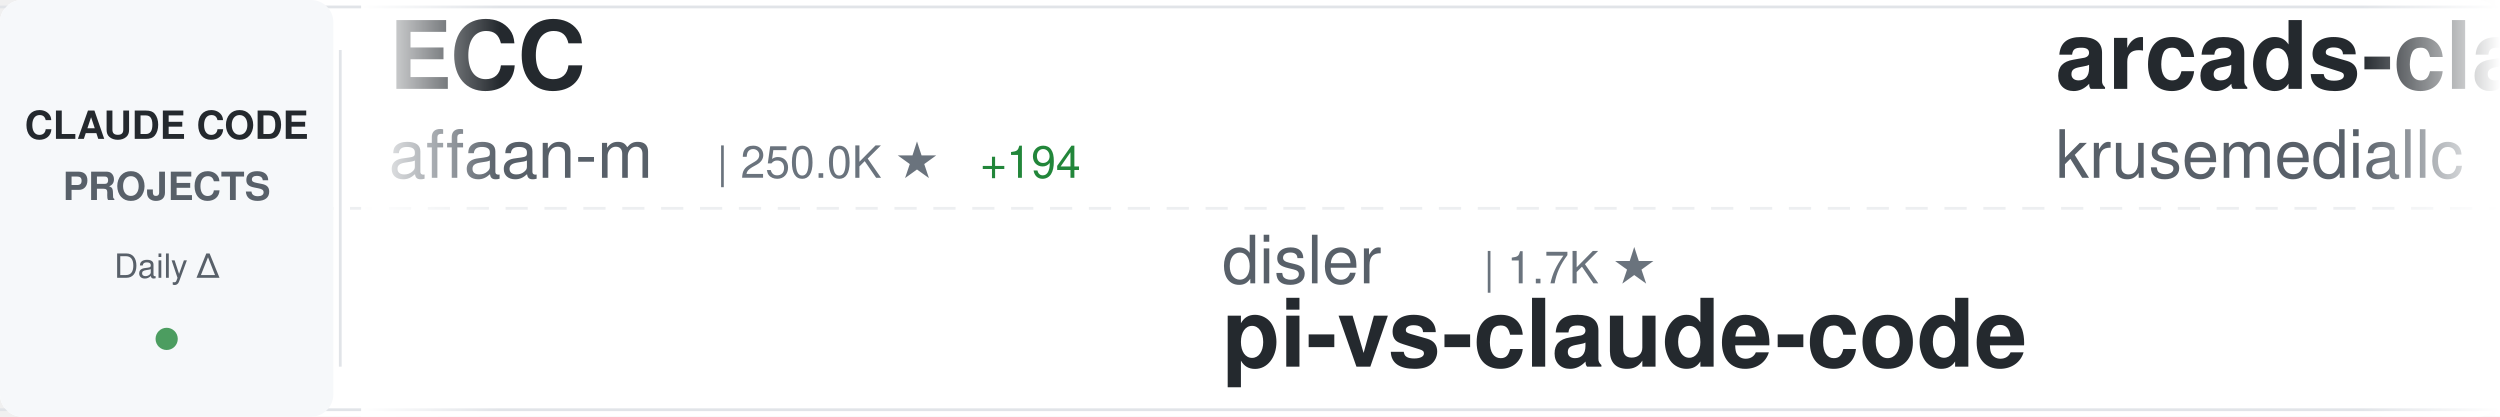
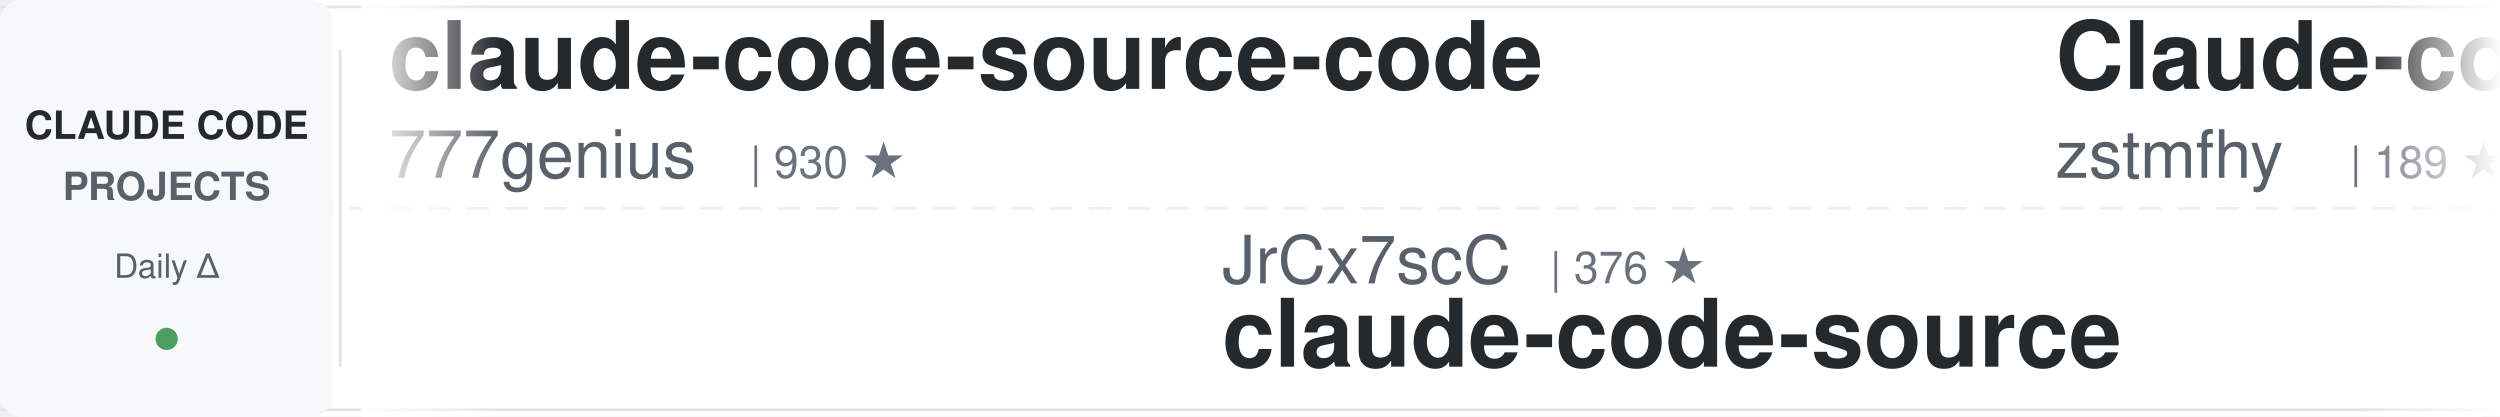
<svg xmlns="http://www.w3.org/2000/svg" width="900" height="150">
  <defs>
    <linearGradient id="awesomeLeftFade" x1="0%" y1="0%" x2="100%" y2="0%">
      <stop offset="0%" style="stop-color:#ffffff;stop-opacity:1" />
      <stop offset="100%" style="stop-color:#ffffff;stop-opacity:0" />
    </linearGradient>
    <linearGradient id="awesomeRightFade" x1="0%" y1="0%" x2="100%" y2="0%">
      <stop offset="0%" style="stop-color:#ffffff;stop-opacity:0" />
      <stop offset="100%" style="stop-color:#ffffff;stop-opacity:1" />
    </linearGradient>
  </defs>
  <rect width="900" height="150" fill="#ffffff" rx="8" />
  <rect x="0" y="2" width="900" height="1" fill="#e1e4e8" />
  <rect x="0" y="147" width="900" height="1" fill="#e1e4e8" />
  <line x1="0" y1="75" x2="900" y2="75" stroke="#e1e4e8" stroke-width="1" stroke-dasharray="8 6" opacity="0.6" />
  <rect x="0" y="0" width="120" height="150" fill="#f6f8fa" rx="8" />
  <text x="60" y="50" font-family="-apple-system, BlinkMacSystemFont, 'Segoe UI', Helvetica, Arial, sans-serif" font-size="14" font-weight="600" fill="#24292e" text-anchor="middle">CLAUDE CODE</text>
  <text x="60" y="72" font-family="-apple-system, BlinkMacSystemFont, 'Segoe UI', Helvetica, Arial, sans-serif" font-size="14" font-weight="600" fill="#586069" text-anchor="middle">PROJECTS</text>
  <text x="60" y="100" font-family="-apple-system, BlinkMacSystemFont, 'Segoe UI', Helvetica, Arial, sans-serif" font-size="12" font-weight="500" fill="#586069" text-anchor="middle">Daily Δ</text>
  <circle cx="60" cy="122" r="4" fill="#22863a" opacity="0.8" />
  <rect x="122" y="18" width="1" height="114" fill="#e1e4e8" />
  <clipPath id="awesomeTickerClip">
    <rect x="130" y="0" width="770" height="150" />
  </clipPath>
  <g clip-path="url(#awesomeTickerClip)">
    <g id="awesomeTickerItems">
      <animateTransform attributeName="transform" attributeType="XML" type="translate" from="0 0" to="-3000 0" dur="54s" repeatCount="indefinite" />
      <g transform="translate(0, 0)">
-         <text x="140" y="32" font-family="-apple-system, BlinkMacSystemFont, 'Segoe UI', Helvetica, Arial, sans-serif" font-size="34" font-weight="600" fill="#24292e">ECC</text>
-         <text x="140" y="64" font-family="-apple-system, BlinkMacSystemFont, 'Segoe UI', Helvetica, Arial, sans-serif" font-size="24" font-weight="400" fill="#586069">affaan-m</text>
-         <text x="258" y="64" font-family="-apple-system, BlinkMacSystemFont, 'Segoe UI', Helvetica, Arial, sans-serif" font-size="16" font-weight="500" fill="#6a737d">| 250.0K ★</text>
-         <text x="353" y="64" font-family="-apple-system, BlinkMacSystemFont, 'Segoe UI', Helvetica, Arial, sans-serif" font-size="16" font-weight="500" fill="#22863a"> +194</text>
+         <text x="140" y="32" font-family="-apple-system, BlinkMacSystemFont, 'Segoe UI', Helvetica, Arial, sans-serif" font-size="34" font-weight="600" fill="#24292e">claude-code-source-code</text>
+         <text x="140" y="64" font-family="-apple-system, BlinkMacSystemFont, 'Segoe UI', Helvetica, Arial, sans-serif" font-size="24" font-weight="400" fill="#586069">777genius</text>
+         <text x="270" y="64" font-family="-apple-system, BlinkMacSystemFont, 'Segoe UI', Helvetica, Arial, sans-serif" font-size="16" font-weight="500" fill="#6a737d">| 930 ★</text>
      </g>
      <g transform="translate(300, 0)">
-         <text x="140" y="102" font-family="-apple-system, BlinkMacSystemFont, 'Segoe UI', Helvetica, Arial, sans-serif" font-size="24" font-weight="400" fill="#586069">disler</text>
-         <text x="234" y="102" font-family="-apple-system, BlinkMacSystemFont, 'Segoe UI', Helvetica, Arial, sans-serif" font-size="16" font-weight="500" fill="#6a737d">| 1.7K ★</text>
-         <text x="140" y="132" font-family="-apple-system, BlinkMacSystemFont, 'Segoe UI', Helvetica, Arial, sans-serif" font-size="34" font-weight="600" fill="#24292e">pi-vs-claude-code</text>
+         <text x="140" y="102" font-family="-apple-system, BlinkMacSystemFont, 'Segoe UI', Helvetica, Arial, sans-serif" font-size="24" font-weight="400" fill="#586069">JrCx7scC</text>
+         <text x="258" y="102" font-family="-apple-system, BlinkMacSystemFont, 'Segoe UI', Helvetica, Arial, sans-serif" font-size="16" font-weight="500" fill="#6a737d">| 376 ★</text>
+         <text x="140" y="132" font-family="-apple-system, BlinkMacSystemFont, 'Segoe UI', Helvetica, Arial, sans-serif" font-size="34" font-weight="600" fill="#24292e">claude-code-source</text>
      </g>
      <g transform="translate(600, 0)">
-         <text x="140" y="32" font-family="-apple-system, BlinkMacSystemFont, 'Segoe UI', Helvetica, Arial, sans-serif" font-size="34" font-weight="600" fill="#24292e">arcads-claude-code</text>
-         <text x="140" y="64" font-family="-apple-system, BlinkMacSystemFont, 'Segoe UI', Helvetica, Arial, sans-serif" font-size="24" font-weight="400" fill="#586069">krusemediallc</text>
-         <text x="318" y="64" font-family="-apple-system, BlinkMacSystemFont, 'Segoe UI', Helvetica, Arial, sans-serif" font-size="16" font-weight="500" fill="#6a737d">| 1.5K ★</text>
-         <text x="395" y="64" font-family="-apple-system, BlinkMacSystemFont, 'Segoe UI', Helvetica, Arial, sans-serif" font-size="16" font-weight="500" fill="#22863a"> +1</text>
+         <text x="140" y="32" font-family="-apple-system, BlinkMacSystemFont, 'Segoe UI', Helvetica, Arial, sans-serif" font-size="34" font-weight="600" fill="#24292e">Claude-code</text>
+         <text x="140" y="64" font-family="-apple-system, BlinkMacSystemFont, 'Segoe UI', Helvetica, Arial, sans-serif" font-size="24" font-weight="400" fill="#586069">zstmfhy</text>
+         <text x="246" y="64" font-family="-apple-system, BlinkMacSystemFont, 'Segoe UI', Helvetica, Arial, sans-serif" font-size="16" font-weight="500" fill="#6a737d">| 189 ★</text>
      </g>
      <g transform="translate(900, 0)">
-         <text x="140" y="102" font-family="-apple-system, BlinkMacSystemFont, 'Segoe UI', Helvetica, Arial, sans-serif" font-size="24" font-weight="400" fill="#586069">anthropics</text>
-         <text x="282" y="102" font-family="-apple-system, BlinkMacSystemFont, 'Segoe UI', Helvetica, Arial, sans-serif" font-size="16" font-weight="500" fill="#6a737d">| 8.8K ★</text>
-         <text x="359" y="102" font-family="-apple-system, BlinkMacSystemFont, 'Segoe UI', Helvetica, Arial, sans-serif" font-size="16" font-weight="500" fill="#22863a"> +1</text>
-         <text x="140" y="132" font-family="-apple-system, BlinkMacSystemFont, 'Segoe UI', Helvetica, Arial, sans-serif" font-size="34" font-weight="600" fill="#24292e">claude-code-action</text>
+         <text x="140" y="102" font-family="-apple-system, BlinkMacSystemFont, 'Segoe UI', Helvetica, Arial, sans-serif" font-size="24" font-weight="400" fill="#586069">Yeachan-Heo</text>
+         <text x="294" y="102" font-family="-apple-system, BlinkMacSystemFont, 'Segoe UI', Helvetica, Arial, sans-serif" font-size="16" font-weight="500" fill="#6a737d">| 39.0K ★</text>
+         <text x="140" y="132" font-family="-apple-system, BlinkMacSystemFont, 'Segoe UI', Helvetica, Arial, sans-serif" font-size="34" font-weight="600" fill="#24292e">oh-my-claudecode</text>
      </g>
      <g transform="translate(1200, 0)">
-         <text x="140" y="32" font-family="-apple-system, BlinkMacSystemFont, 'Segoe UI', Helvetica, Arial, sans-serif" font-size="34" font-weight="600" fill="#24292e">Claude-code</text>
-         <text x="140" y="64" font-family="-apple-system, BlinkMacSystemFont, 'Segoe UI', Helvetica, Arial, sans-serif" font-size="24" font-weight="400" fill="#586069">fazxes</text>
-         <text x="234" y="64" font-family="-apple-system, BlinkMacSystemFont, 'Segoe UI', Helvetica, Arial, sans-serif" font-size="16" font-weight="500" fill="#6a737d">| 236 ★</text>
+         <text x="140" y="32" font-family="-apple-system, BlinkMacSystemFont, 'Segoe UI', Helvetica, Arial, sans-serif" font-size="34" font-weight="600" fill="#24292e">claude-code-video-toolki...</text>
+         <text x="140" y="64" font-family="-apple-system, BlinkMacSystemFont, 'Segoe UI', Helvetica, Arial, sans-serif" font-size="24" font-weight="400" fill="#586069">digitalsamba</text>
+         <text x="306" y="64" font-family="-apple-system, BlinkMacSystemFont, 'Segoe UI', Helvetica, Arial, sans-serif" font-size="16" font-weight="500" fill="#6a737d">| 2.1K ★</text>
      </g>
      <g transform="translate(1500, 0)">
-         <text x="140" y="102" font-family="-apple-system, BlinkMacSystemFont, 'Segoe UI', Helvetica, Arial, sans-serif" font-size="24" font-weight="400" fill="#586069">nicedreamzapp</text>
-         <text x="318" y="102" font-family="-apple-system, BlinkMacSystemFont, 'Segoe UI', Helvetica, Arial, sans-serif" font-size="16" font-weight="500" fill="#6a737d">| 3.3K ★</text>
-         <text x="395" y="102" font-family="-apple-system, BlinkMacSystemFont, 'Segoe UI', Helvetica, Arial, sans-serif" font-size="16" font-weight="500" fill="#22863a"> +1</text>
-         <text x="140" y="132" font-family="-apple-system, BlinkMacSystemFont, 'Segoe UI', Helvetica, Arial, sans-serif" font-size="34" font-weight="600" fill="#24292e">claude-code-local</text>
+         <text x="140" y="102" font-family="-apple-system, BlinkMacSystemFont, 'Segoe UI', Helvetica, Arial, sans-serif" font-size="24" font-weight="400" fill="#586069">fuergaosi233</text>
+         <text x="306" y="102" font-family="-apple-system, BlinkMacSystemFont, 'Segoe UI', Helvetica, Arial, sans-serif" font-size="16" font-weight="500" fill="#6a737d">| 2.8K ★</text>
+         <text x="140" y="132" font-family="-apple-system, BlinkMacSystemFont, 'Segoe UI', Helvetica, Arial, sans-serif" font-size="34" font-weight="600" fill="#24292e">claude-code-proxy</text>
      </g>
      <g transform="translate(1800, 0)">
-         <text x="140" y="32" font-family="-apple-system, BlinkMacSystemFont, 'Segoe UI', Helvetica, Arial, sans-serif" font-size="34" font-weight="600" fill="#24292e">my-claude-code-setup</text>
-         <text x="140" y="64" font-family="-apple-system, BlinkMacSystemFont, 'Segoe UI', Helvetica, Arial, sans-serif" font-size="24" font-weight="400" fill="#586069">centminmod</text>
-         <text x="282" y="64" font-family="-apple-system, BlinkMacSystemFont, 'Segoe UI', Helvetica, Arial, sans-serif" font-size="16" font-weight="500" fill="#6a737d">| 2.6K ★</text>
-         <text x="359" y="64" font-family="-apple-system, BlinkMacSystemFont, 'Segoe UI', Helvetica, Arial, sans-serif" font-size="16" font-weight="500" fill="#22863a"> +1</text>
+         <text x="140" y="32" font-family="-apple-system, BlinkMacSystemFont, 'Segoe UI', Helvetica, Arial, sans-serif" font-size="34" font-weight="600" fill="#24292e">claude-code-local</text>
+         <text x="140" y="64" font-family="-apple-system, BlinkMacSystemFont, 'Segoe UI', Helvetica, Arial, sans-serif" font-size="24" font-weight="400" fill="#586069">nicedreamzapp</text>
+         <text x="318" y="64" font-family="-apple-system, BlinkMacSystemFont, 'Segoe UI', Helvetica, Arial, sans-serif" font-size="16" font-weight="500" fill="#6a737d">| 3.3K ★</text>
+         <text x="395" y="64" font-family="-apple-system, BlinkMacSystemFont, 'Segoe UI', Helvetica, Arial, sans-serif" font-size="16" font-weight="500" fill="#22863a"> +5</text>
      </g>
      <g transform="translate(2100, 0)">
-         <text x="140" y="102" font-family="-apple-system, BlinkMacSystemFont, 'Segoe UI', Helvetica, Arial, sans-serif" font-size="24" font-weight="400" fill="#586069">AprilNEA</text>
-         <text x="258" y="102" font-family="-apple-system, BlinkMacSystemFont, 'Segoe UI', Helvetica, Arial, sans-serif" font-size="16" font-weight="500" fill="#6a737d">| 392 ★</text>
+         <text x="140" y="102" font-family="-apple-system, BlinkMacSystemFont, 'Segoe UI', Helvetica, Arial, sans-serif" font-size="24" font-weight="400" fill="#586069">pengchengneo</text>
+         <text x="306" y="102" font-family="-apple-system, BlinkMacSystemFont, 'Segoe UI', Helvetica, Arial, sans-serif" font-size="16" font-weight="500" fill="#6a737d">| 1.8K ★</text>
+         <text x="140" y="132" font-family="-apple-system, BlinkMacSystemFont, 'Segoe UI', Helvetica, Arial, sans-serif" font-size="34" font-weight="600" fill="#24292e">Claude-Code</text>
+       </g>
+       <g transform="translate(2400, 0)">
+         <text x="140" y="32" font-family="-apple-system, BlinkMacSystemFont, 'Segoe UI', Helvetica, Arial, sans-serif" font-size="34" font-weight="600" fill="#24292e">Open-ClaudeCode</text>
+         <text x="140" y="64" font-family="-apple-system, BlinkMacSystemFont, 'Segoe UI', Helvetica, Arial, sans-serif" font-size="24" font-weight="400" fill="#586069">LING71671</text>
+         <text x="270" y="64" font-family="-apple-system, BlinkMacSystemFont, 'Segoe UI', Helvetica, Arial, sans-serif" font-size="16" font-weight="500" fill="#6a737d">| 947 ★</text>
+         <text x="338" y="64" font-family="-apple-system, BlinkMacSystemFont, 'Segoe UI', Helvetica, Arial, sans-serif" font-size="16" font-weight="500" fill="#22863a"> +2</text>
+       </g>
+       <g transform="translate(2700, 0)">
+         <text x="140" y="102" font-family="-apple-system, BlinkMacSystemFont, 'Segoe UI', Helvetica, Arial, sans-serif" font-size="24" font-weight="400" fill="#586069">asgeirtj</text>
+         <text x="258" y="102" font-family="-apple-system, BlinkMacSystemFont, 'Segoe UI', Helvetica, Arial, sans-serif" font-size="16" font-weight="500" fill="#6a737d">| 64.2K ★</text>
+         <text x="344" y="102" font-family="-apple-system, BlinkMacSystemFont, 'Segoe UI', Helvetica, Arial, sans-serif" font-size="16" font-weight="500" fill="#22863a"> +11</text>
+         <text x="140" y="132" font-family="-apple-system, BlinkMacSystemFont, 'Segoe UI', Helvetica, Arial, sans-serif" font-size="34" font-weight="600" fill="#24292e">system_prompts_leaks</text>
+       </g>
+       <g transform="translate(3000, 0)">
+         <text x="140" y="32" font-family="-apple-system, BlinkMacSystemFont, 'Segoe UI', Helvetica, Arial, sans-serif" font-size="34" font-weight="600" fill="#24292e">claude-code-source-code</text>
+         <text x="140" y="64" font-family="-apple-system, BlinkMacSystemFont, 'Segoe UI', Helvetica, Arial, sans-serif" font-size="24" font-weight="400" fill="#586069">777genius</text>
+         <text x="270" y="64" font-family="-apple-system, BlinkMacSystemFont, 'Segoe UI', Helvetica, Arial, sans-serif" font-size="16" font-weight="500" fill="#6a737d">| 930 ★</text>
+       </g>
+       <g transform="translate(3300, 0)">
+         <text x="140" y="102" font-family="-apple-system, BlinkMacSystemFont, 'Segoe UI', Helvetica, Arial, sans-serif" font-size="24" font-weight="400" fill="#586069">JrCx7scC</text>
+         <text x="258" y="102" font-family="-apple-system, BlinkMacSystemFont, 'Segoe UI', Helvetica, Arial, sans-serif" font-size="16" font-weight="500" fill="#6a737d">| 376 ★</text>
        <text x="140" y="132" font-family="-apple-system, BlinkMacSystemFont, 'Segoe UI', Helvetica, Arial, sans-serif" font-size="34" font-weight="600" fill="#24292e">claude-code-source</text>
      </g>
-       <g transform="translate(2400, 0)">
-         <text x="140" y="32" font-family="-apple-system, BlinkMacSystemFont, 'Segoe UI', Helvetica, Arial, sans-serif" font-size="34" font-weight="600" fill="#24292e">Dive-into-Claude-Code</text>
-         <text x="140" y="64" font-family="-apple-system, BlinkMacSystemFont, 'Segoe UI', Helvetica, Arial, sans-serif" font-size="24" font-weight="400" fill="#586069">VILA-Lab</text>
-         <text x="258" y="64" font-family="-apple-system, BlinkMacSystemFont, 'Segoe UI', Helvetica, Arial, sans-serif" font-size="16" font-weight="500" fill="#6a737d">| 2.1K ★</text>
-       </g>
-       <g transform="translate(2700, 0)">
-         <text x="140" y="102" font-family="-apple-system, BlinkMacSystemFont, 'Segoe UI', Helvetica, Arial, sans-serif" font-size="24" font-weight="400" fill="#586069">disler</text>
-         <text x="234" y="102" font-family="-apple-system, BlinkMacSystemFont, 'Segoe UI', Helvetica, Arial, sans-serif" font-size="16" font-weight="500" fill="#6a737d">| 3.9K ★</text>
-         <text x="140" y="132" font-family="-apple-system, BlinkMacSystemFont, 'Segoe UI', Helvetica, Arial, sans-serif" font-size="34" font-weight="600" fill="#24292e">claude-code-hooks-master...</text>
-       </g>
-       <g transform="translate(3000, 0)">
-         <text x="140" y="32" font-family="-apple-system, BlinkMacSystemFont, 'Segoe UI', Helvetica, Arial, sans-serif" font-size="34" font-weight="600" fill="#24292e">ECC</text>
-         <text x="140" y="64" font-family="-apple-system, BlinkMacSystemFont, 'Segoe UI', Helvetica, Arial, sans-serif" font-size="24" font-weight="400" fill="#586069">affaan-m</text>
-         <text x="258" y="64" font-family="-apple-system, BlinkMacSystemFont, 'Segoe UI', Helvetica, Arial, sans-serif" font-size="16" font-weight="500" fill="#6a737d">| 250.0K ★</text>
-         <text x="353" y="64" font-family="-apple-system, BlinkMacSystemFont, 'Segoe UI', Helvetica, Arial, sans-serif" font-size="16" font-weight="500" fill="#22863a"> +194</text>
-       </g>
-       <g transform="translate(3300, 0)">
-         <text x="140" y="102" font-family="-apple-system, BlinkMacSystemFont, 'Segoe UI', Helvetica, Arial, sans-serif" font-size="24" font-weight="400" fill="#586069">disler</text>
-         <text x="234" y="102" font-family="-apple-system, BlinkMacSystemFont, 'Segoe UI', Helvetica, Arial, sans-serif" font-size="16" font-weight="500" fill="#6a737d">| 1.7K ★</text>
-         <text x="140" y="132" font-family="-apple-system, BlinkMacSystemFont, 'Segoe UI', Helvetica, Arial, sans-serif" font-size="34" font-weight="600" fill="#24292e">pi-vs-claude-code</text>
-       </g>
      <g transform="translate(3600, 0)">
-         <text x="140" y="32" font-family="-apple-system, BlinkMacSystemFont, 'Segoe UI', Helvetica, Arial, sans-serif" font-size="34" font-weight="600" fill="#24292e">arcads-claude-code</text>
-         <text x="140" y="64" font-family="-apple-system, BlinkMacSystemFont, 'Segoe UI', Helvetica, Arial, sans-serif" font-size="24" font-weight="400" fill="#586069">krusemediallc</text>
-         <text x="318" y="64" font-family="-apple-system, BlinkMacSystemFont, 'Segoe UI', Helvetica, Arial, sans-serif" font-size="16" font-weight="500" fill="#6a737d">| 1.5K ★</text>
-         <text x="395" y="64" font-family="-apple-system, BlinkMacSystemFont, 'Segoe UI', Helvetica, Arial, sans-serif" font-size="16" font-weight="500" fill="#22863a"> +1</text>
+         <text x="140" y="32" font-family="-apple-system, BlinkMacSystemFont, 'Segoe UI', Helvetica, Arial, sans-serif" font-size="34" font-weight="600" fill="#24292e">Claude-code</text>
+         <text x="140" y="64" font-family="-apple-system, BlinkMacSystemFont, 'Segoe UI', Helvetica, Arial, sans-serif" font-size="24" font-weight="400" fill="#586069">zstmfhy</text>
+         <text x="246" y="64" font-family="-apple-system, BlinkMacSystemFont, 'Segoe UI', Helvetica, Arial, sans-serif" font-size="16" font-weight="500" fill="#6a737d">| 189 ★</text>
      </g>
      <g transform="translate(3900, 0)">
-         <text x="140" y="102" font-family="-apple-system, BlinkMacSystemFont, 'Segoe UI', Helvetica, Arial, sans-serif" font-size="24" font-weight="400" fill="#586069">anthropics</text>
-         <text x="282" y="102" font-family="-apple-system, BlinkMacSystemFont, 'Segoe UI', Helvetica, Arial, sans-serif" font-size="16" font-weight="500" fill="#6a737d">| 8.8K ★</text>
-         <text x="359" y="102" font-family="-apple-system, BlinkMacSystemFont, 'Segoe UI', Helvetica, Arial, sans-serif" font-size="16" font-weight="500" fill="#22863a"> +1</text>
-         <text x="140" y="132" font-family="-apple-system, BlinkMacSystemFont, 'Segoe UI', Helvetica, Arial, sans-serif" font-size="34" font-weight="600" fill="#24292e">claude-code-action</text>
+         <text x="140" y="102" font-family="-apple-system, BlinkMacSystemFont, 'Segoe UI', Helvetica, Arial, sans-serif" font-size="24" font-weight="400" fill="#586069">Yeachan-Heo</text>
+         <text x="294" y="102" font-family="-apple-system, BlinkMacSystemFont, 'Segoe UI', Helvetica, Arial, sans-serif" font-size="16" font-weight="500" fill="#6a737d">| 39.0K ★</text>
+         <text x="140" y="132" font-family="-apple-system, BlinkMacSystemFont, 'Segoe UI', Helvetica, Arial, sans-serif" font-size="34" font-weight="600" fill="#24292e">oh-my-claudecode</text>
      </g>
    </g>
  </g>
  <rect x="130" y="0" width="50" height="150" fill="url(#awesomeLeftFade)" />
  <rect x="850" y="0" width="50" height="150" fill="url(#awesomeRightFade)" />
</svg>
